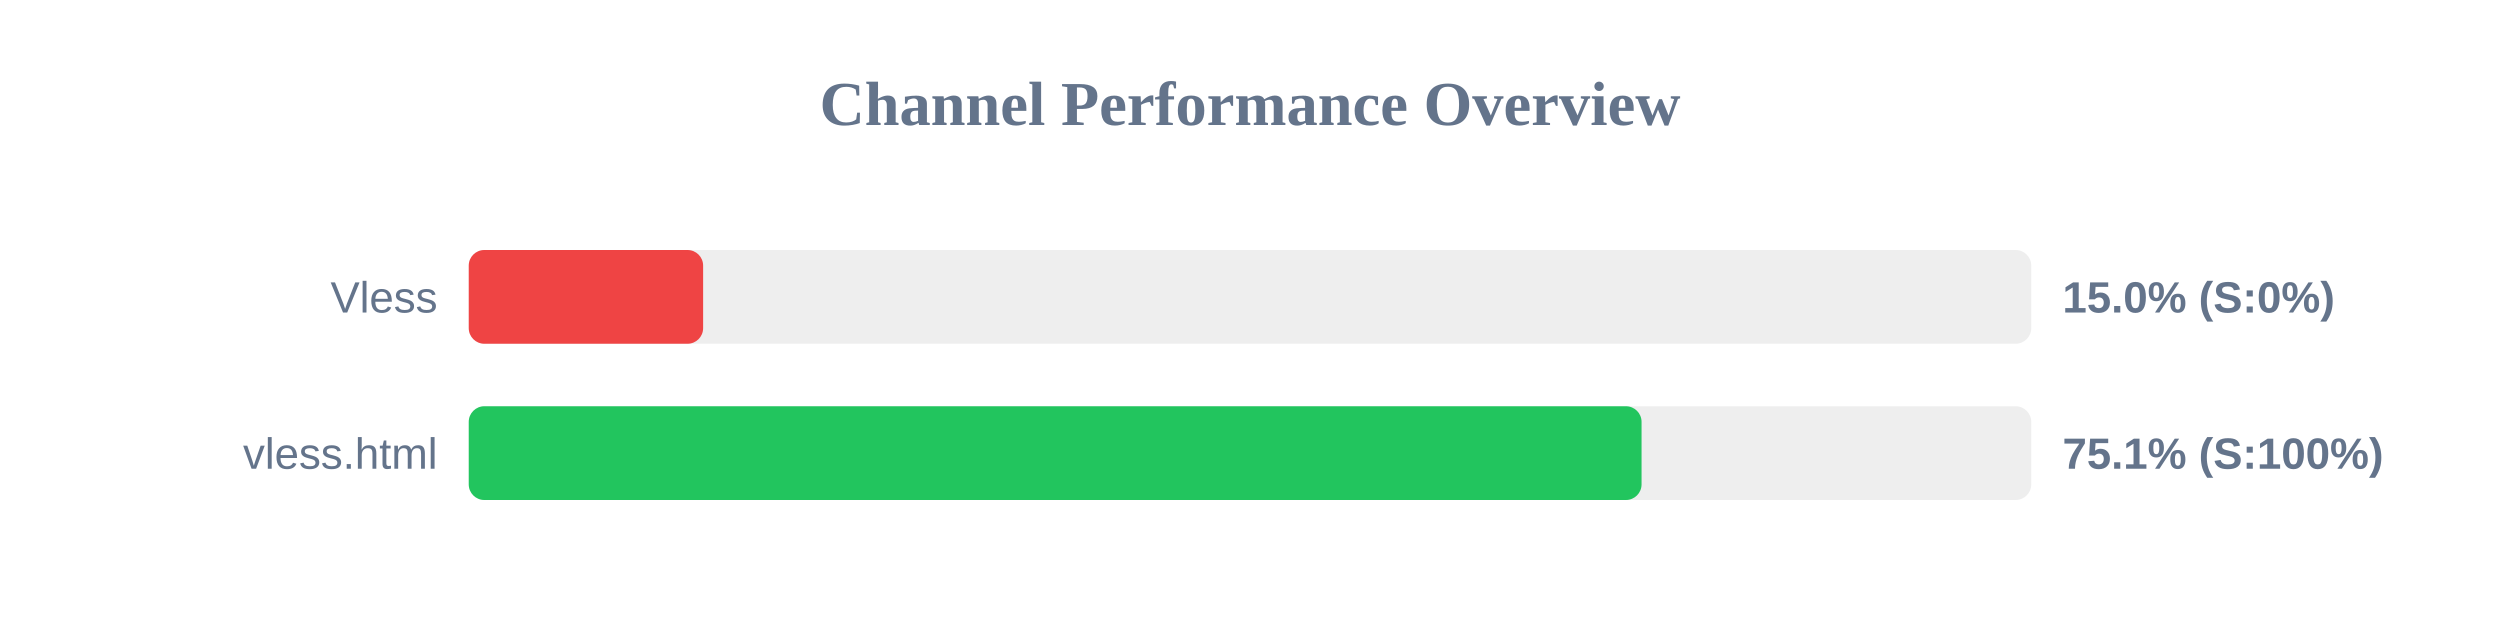
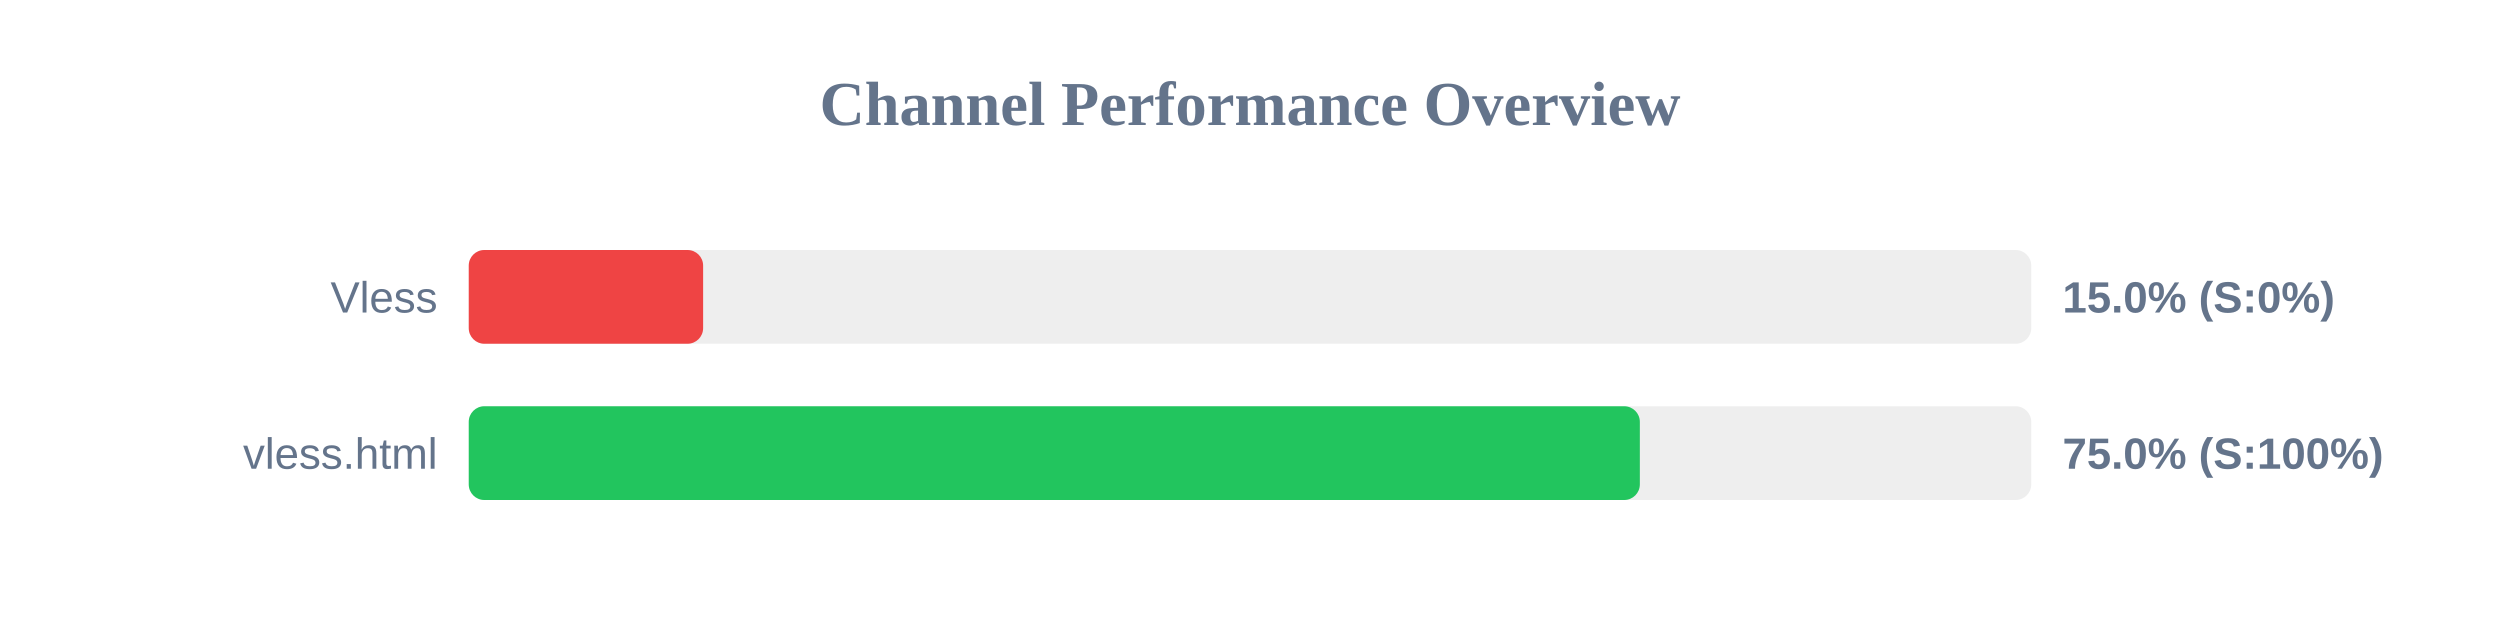
<svg xmlns="http://www.w3.org/2000/svg" width="800" height="200" version="1.1">
  <style>
        .row { font: 14px Arial; fill: #64748b; }
        .score { font: bold 14px Arial; fill: #64748b; }
    </style>
  <text x="400" y="40" text-anchor="middle" font-size="20px" font-weight="bold" fill="#64748b">Channel Performance Overview</text>
  <rect x="150" y="80" width="500" height="30" fill="#eee" rx="5" />
  <rect x="150" y="80" width="75.0" height="30" fill="#ef4444" rx="5" />
  <text x="140" y="100" text-anchor="end" class="row">Vless</text>
  <text x="660" y="100" text-anchor="start" class="score">15.0% (S:0%)</text>
  <rect x="150" y="130" width="500" height="30" fill="#eee" rx="5" />
-   <rect x="150" y="130" width="375.3" height="30" fill="#22c55e" rx="5" />
+   <rect x="150" y="130" width="374.75" height="30" fill="#22c55e" rx="5" />
  <text x="140" y="150" text-anchor="end" class="row">vless.html</text>
-   <text x="660" y="150" text-anchor="start" class="score">75.1% (S:100%)</text>
+   <text x="660" y="150" text-anchor="start" class="score">75.0% (S:100%)</text>
</svg>
